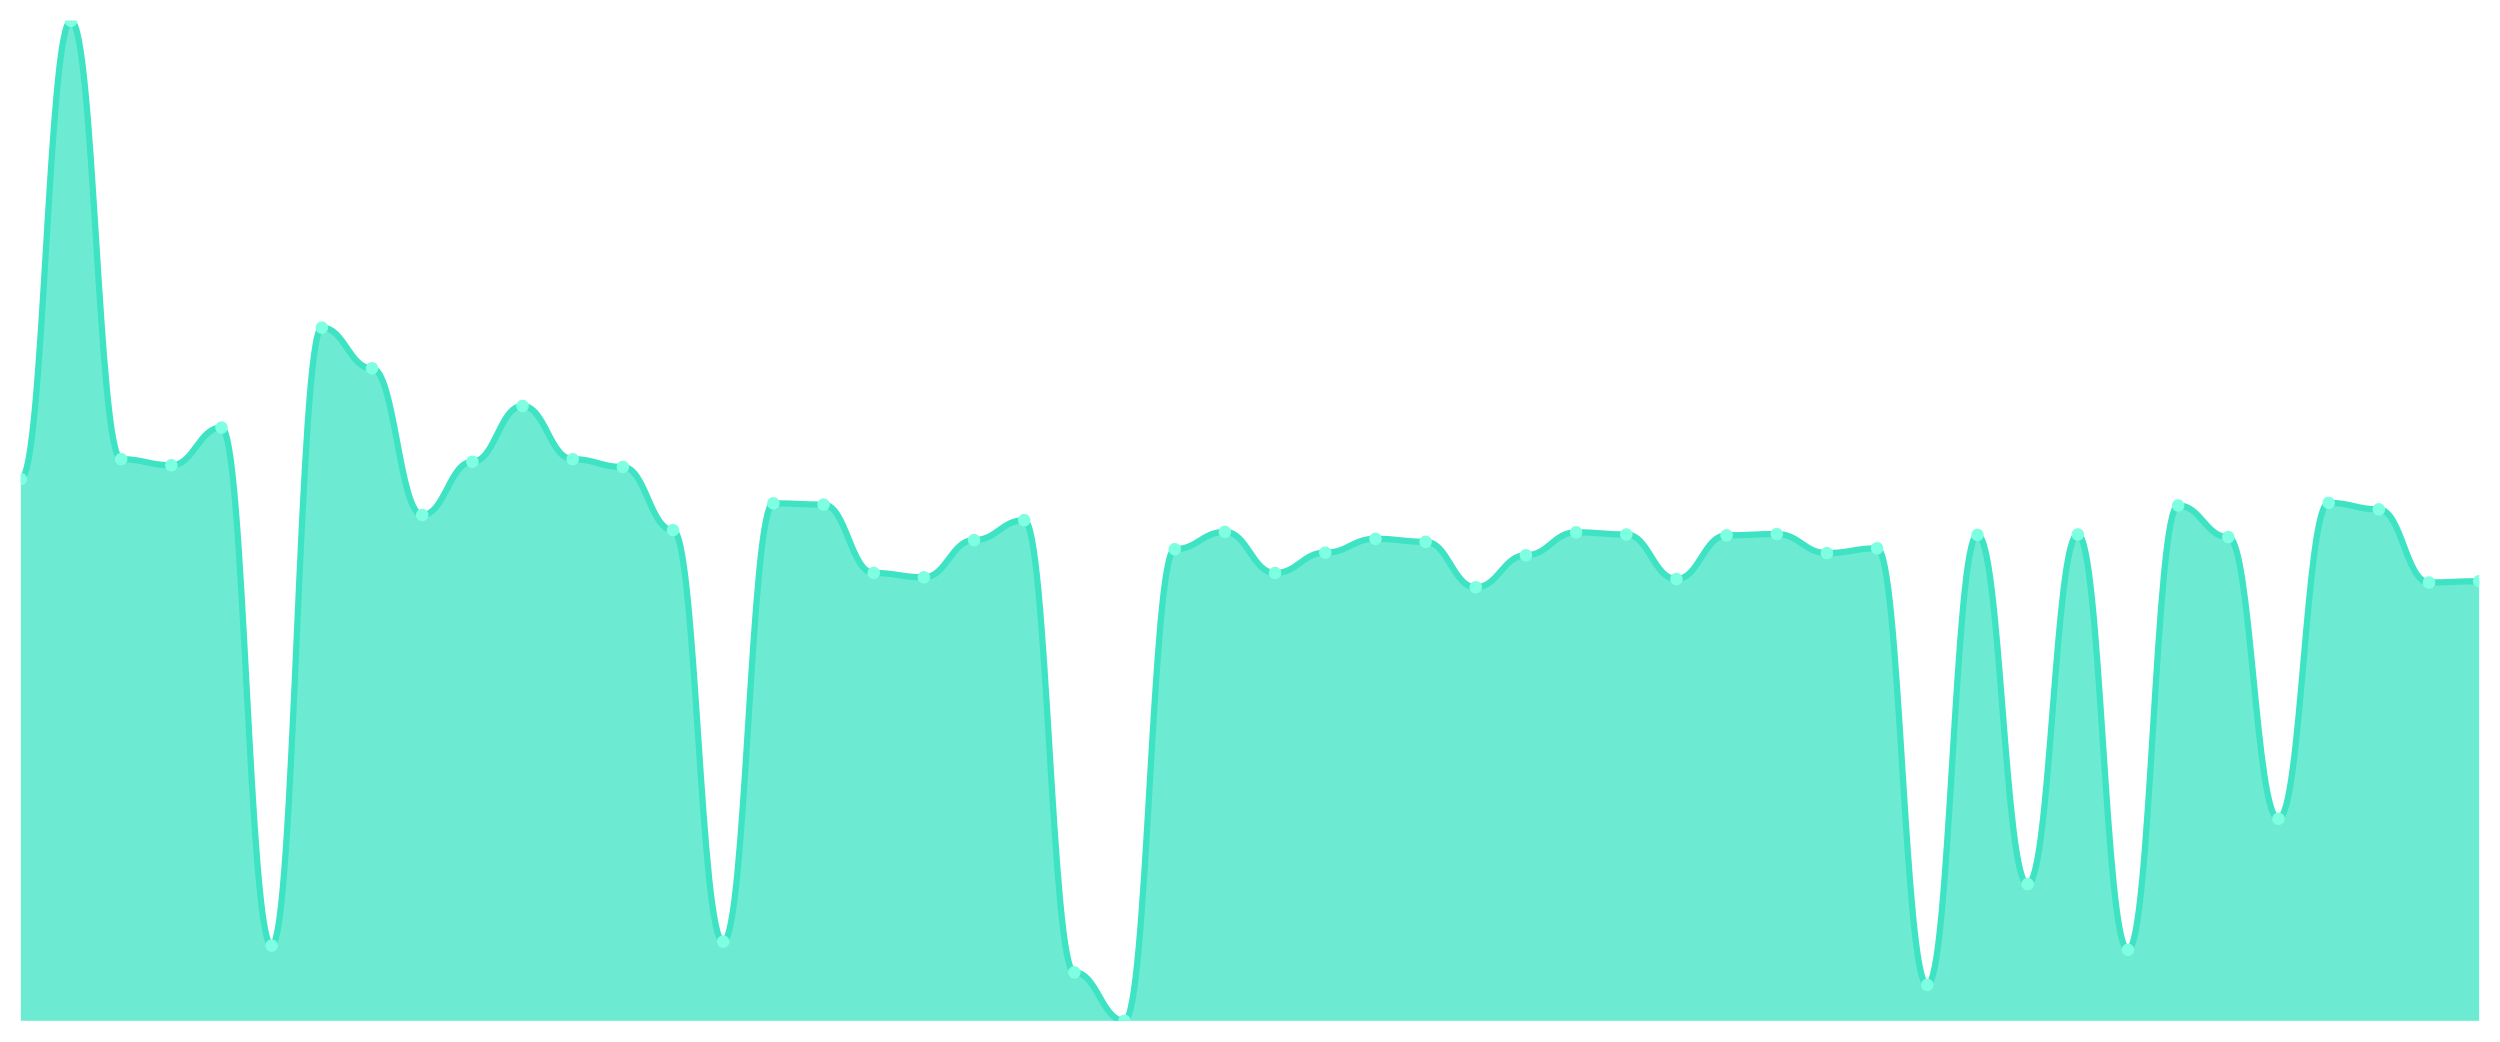
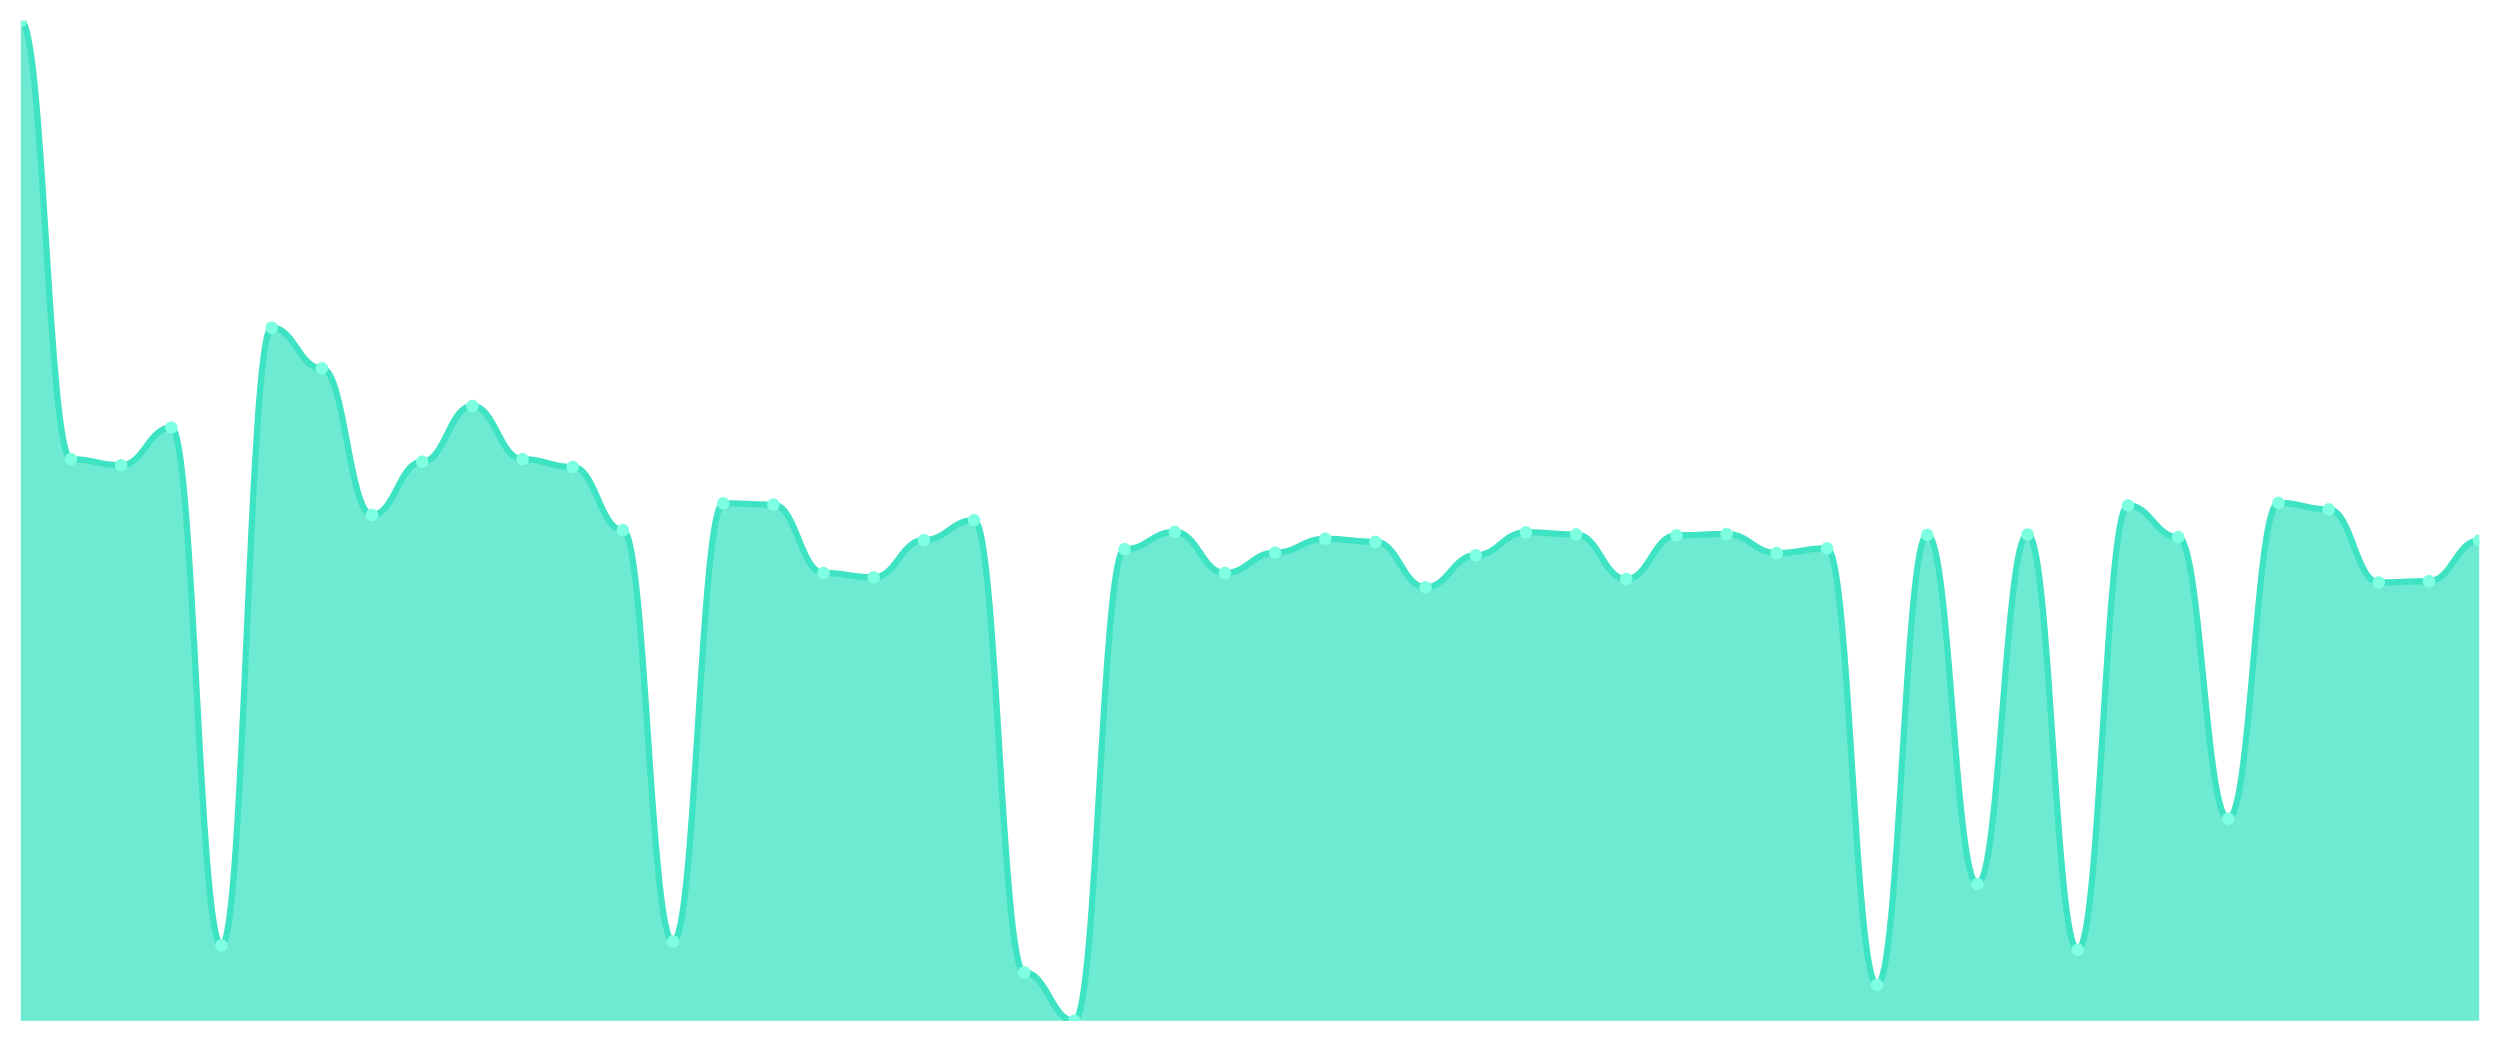
<svg xmlns="http://www.w3.org/2000/svg" viewBox="0 0 1200 500" width="1200" height="500">
  <defs>
    <clipPath id="c">
      <rect x="10" y="10" width="1180" height="480" />
    </clipPath>
  </defs>
  <rect width="1200" height="500" fill="none" />
  <g clip-path="url(#c)">
-     <path d="M 10,490 L 10,229.957 C 20.837,229.957 23.245,10 34.082,10 C 44.918,10 47.327,220.402 58.163,220.402 C 69,220.402 71.408,223.31 82.245,223.31 C 93.082,223.31 95.49,205.24 106.327,205.24 C 117.163,205.24 119.571,453.86 130.408,453.86 C 141.245,453.86 143.653,157.261 154.49,157.261 C 165.327,157.261 167.735,176.785 178.571,176.785 C 189.408,176.785 191.816,247.196 202.653,247.196 C 213.49,247.196 215.898,221.649 226.735,221.649 C 237.571,221.649 239.98,194.855 250.816,194.855 C 261.653,194.855 264.061,220.402 274.898,220.402 C 285.735,220.402 288.143,224.141 298.98,224.141 C 309.816,224.141 312.224,254.466 323.061,254.466 C 333.898,254.466 336.306,451.99 347.143,451.99 C 357.98,451.99 360.388,241.588 371.224,241.588 C 382.061,241.588 384.469,242.211 395.306,242.211 C 406.143,242.211 408.551,275.028 419.388,275.028 C 430.224,275.028 432.633,277.105 443.469,277.105 C 454.306,277.105 456.714,259.243 467.551,259.243 C 478.388,259.243 480.796,249.688 491.633,249.688 C 502.469,249.688 504.878,466.737 515.714,466.737 C 526.551,466.737 528.959,490 539.796,490 C 550.633,490 553.041,263.605 563.878,263.605 C 574.714,263.605 577.122,255.296 587.959,255.296 C 598.796,255.296 601.204,275.028 612.041,275.028 C 622.878,275.028 625.286,265.266 636.122,265.266 C 646.959,265.266 649.367,258.62 660.204,258.62 C 671.041,258.62 673.449,260.074 684.286,260.074 C 695.122,260.074 697.531,281.882 708.367,281.882 C 719.204,281.882 721.612,266.512 732.449,266.512 C 743.286,266.512 745.694,255.504 756.531,255.504 C 767.367,255.504 769.776,256.543 780.612,256.543 C 791.449,256.543 793.857,277.936 804.694,277.936 C 815.531,277.936 817.939,256.958 828.776,256.958 C 839.612,256.958 842.02,256.335 852.857,256.335 C 863.694,256.335 866.102,265.474 876.939,265.474 C 887.776,265.474 890.184,263.189 901.02,263.189 C 911.857,263.189 914.265,472.761 925.102,472.761 C 935.939,472.761 938.347,256.75 949.184,256.75 C 960.02,256.75 962.429,424.366 973.265,424.366 C 984.102,424.366 986.51,256.543 997.347,256.543 C 1008.184,256.543 1010.592,455.937 1021.429,455.937 C 1032.265,455.937 1034.673,242.627 1045.51,242.627 C 1056.347,242.627 1058.755,257.789 1069.592,257.789 C 1080.429,257.789 1082.837,393.003 1093.673,393.003 C 1104.51,393.003 1106.918,241.38 1117.755,241.38 C 1128.592,241.38 1131,244.496 1141.837,244.496 C 1152.673,244.496 1155.082,279.598 1165.918,279.598 C 1176.755,279.598 1179.163,278.974 1190,278.974 L 1190,490 Z" fill="rgba(61,227,195,0.75)" />
-     <path d="M 10,229.957 C 20.837,229.957 23.245,10 34.082,10 C 44.918,10 47.327,220.402 58.163,220.402 C 69,220.402 71.408,223.31 82.245,223.31 C 93.082,223.31 95.49,205.24 106.327,205.24 C 117.163,205.24 119.571,453.86 130.408,453.86 C 141.245,453.86 143.653,157.261 154.49,157.261 C 165.327,157.261 167.735,176.785 178.571,176.785 C 189.408,176.785 191.816,247.196 202.653,247.196 C 213.49,247.196 215.898,221.649 226.735,221.649 C 237.571,221.649 239.98,194.855 250.816,194.855 C 261.653,194.855 264.061,220.402 274.898,220.402 C 285.735,220.402 288.143,224.141 298.98,224.141 C 309.816,224.141 312.224,254.466 323.061,254.466 C 333.898,254.466 336.306,451.99 347.143,451.99 C 357.98,451.99 360.388,241.588 371.224,241.588 C 382.061,241.588 384.469,242.211 395.306,242.211 C 406.143,242.211 408.551,275.028 419.388,275.028 C 430.224,275.028 432.633,277.105 443.469,277.105 C 454.306,277.105 456.714,259.243 467.551,259.243 C 478.388,259.243 480.796,249.688 491.633,249.688 C 502.469,249.688 504.878,466.737 515.714,466.737 C 526.551,466.737 528.959,490 539.796,490 C 550.633,490 553.041,263.605 563.878,263.605 C 574.714,263.605 577.122,255.296 587.959,255.296 C 598.796,255.296 601.204,275.028 612.041,275.028 C 622.878,275.028 625.286,265.266 636.122,265.266 C 646.959,265.266 649.367,258.62 660.204,258.62 C 671.041,258.62 673.449,260.074 684.286,260.074 C 695.122,260.074 697.531,281.882 708.367,281.882 C 719.204,281.882 721.612,266.512 732.449,266.512 C 743.286,266.512 745.694,255.504 756.531,255.504 C 767.367,255.504 769.776,256.543 780.612,256.543 C 791.449,256.543 793.857,277.936 804.694,277.936 C 815.531,277.936 817.939,256.958 828.776,256.958 C 839.612,256.958 842.02,256.335 852.857,256.335 C 863.694,256.335 866.102,265.474 876.939,265.474 C 887.776,265.474 890.184,263.189 901.02,263.189 C 911.857,263.189 914.265,472.761 925.102,472.761 C 935.939,472.761 938.347,256.75 949.184,256.75 C 960.02,256.75 962.429,424.366 973.265,424.366 C 984.102,424.366 986.51,256.543 997.347,256.543 C 1008.184,256.543 1010.592,455.937 1021.429,455.937 C 1032.265,455.937 1034.673,242.627 1045.51,242.627 C 1056.347,242.627 1058.755,257.789 1069.592,257.789 C 1080.429,257.789 1082.837,393.003 1093.673,393.003 C 1104.51,393.003 1106.918,241.38 1117.755,241.38 C 1128.592,241.38 1131,244.496 1141.837,244.496 C 1152.673,244.496 1155.082,279.598 1165.918,279.598 C 1176.755,279.598 1179.163,278.974 1190,278.974" fill="none" stroke="#3de3c3" stroke-width="3" stroke-linecap="round" stroke-linejoin="round" />
-     <circle cx="10" cy="229.957" r="3" fill="#7fffe1" />
-     <circle cx="34.082" cy="10" r="3" fill="#7fffe1" />
-     <circle cx="58.163" cy="220.402" r="3" fill="#7fffe1" />
-     <circle cx="82.245" cy="223.31" r="3" fill="#7fffe1" />
-     <circle cx="106.327" cy="205.24" r="3" fill="#7fffe1" />
-     <circle cx="130.408" cy="453.86" r="3" fill="#7fffe1" />
-     <circle cx="154.49" cy="157.261" r="3" fill="#7fffe1" />
-     <circle cx="178.571" cy="176.785" r="3" fill="#7fffe1" />
-     <circle cx="202.653" cy="247.196" r="3" fill="#7fffe1" />
-     <circle cx="226.735" cy="221.649" r="3" fill="#7fffe1" />
-     <circle cx="250.816" cy="194.855" r="3" fill="#7fffe1" />
-     <circle cx="274.898" cy="220.402" r="3" fill="#7fffe1" />
-     <circle cx="298.98" cy="224.141" r="3" fill="#7fffe1" />
-     <circle cx="323.061" cy="254.466" r="3" fill="#7fffe1" />
-     <circle cx="347.143" cy="451.99" r="3" fill="#7fffe1" />
-     <circle cx="371.224" cy="241.588" r="3" fill="#7fffe1" />
-     <circle cx="395.306" cy="242.211" r="3" fill="#7fffe1" />
-     <circle cx="419.388" cy="275.028" r="3" fill="#7fffe1" />
-     <circle cx="443.469" cy="277.105" r="3" fill="#7fffe1" />
-     <circle cx="467.551" cy="259.243" r="3" fill="#7fffe1" />
-     <circle cx="491.633" cy="249.688" r="3" fill="#7fffe1" />
-     <circle cx="515.714" cy="466.737" r="3" fill="#7fffe1" />
-     <circle cx="539.796" cy="490" r="3" fill="#7fffe1" />
-     <circle cx="563.878" cy="263.605" r="3" fill="#7fffe1" />
-     <circle cx="587.959" cy="255.296" r="3" fill="#7fffe1" />
-     <circle cx="612.041" cy="275.028" r="3" fill="#7fffe1" />
-     <circle cx="636.122" cy="265.266" r="3" fill="#7fffe1" />
-     <circle cx="660.204" cy="258.62" r="3" fill="#7fffe1" />
-     <circle cx="684.286" cy="260.074" r="3" fill="#7fffe1" />
-     <circle cx="708.367" cy="281.882" r="3" fill="#7fffe1" />
-     <circle cx="732.449" cy="266.512" r="3" fill="#7fffe1" />
-     <circle cx="756.531" cy="255.504" r="3" fill="#7fffe1" />
-     <circle cx="780.612" cy="256.543" r="3" fill="#7fffe1" />
-     <circle cx="804.694" cy="277.936" r="3" fill="#7fffe1" />
-     <circle cx="828.776" cy="256.958" r="3" fill="#7fffe1" />
-     <circle cx="852.857" cy="256.335" r="3" fill="#7fffe1" />
-     <circle cx="876.939" cy="265.474" r="3" fill="#7fffe1" />
-     <circle cx="901.02" cy="263.189" r="3" fill="#7fffe1" />
-     <circle cx="925.102" cy="472.761" r="3" fill="#7fffe1" />
-     <circle cx="949.184" cy="256.75" r="3" fill="#7fffe1" />
-     <circle cx="973.265" cy="424.366" r="3" fill="#7fffe1" />
-     <circle cx="997.347" cy="256.543" r="3" fill="#7fffe1" />
-     <circle cx="1021.429" cy="455.937" r="3" fill="#7fffe1" />
-     <circle cx="1045.51" cy="242.627" r="3" fill="#7fffe1" />
-     <circle cx="1069.592" cy="257.789" r="3" fill="#7fffe1" />
-     <circle cx="1093.673" cy="393.003" r="3" fill="#7fffe1" />
-     <circle cx="1117.755" cy="241.38" r="3" fill="#7fffe1" />
-     <circle cx="1141.837" cy="244.496" r="3" fill="#7fffe1" />
-     <circle cx="1165.918" cy="279.598" r="3" fill="#7fffe1" />
-     <circle cx="1190" cy="278.974" r="3" fill="#7fffe1" />
+     <path d="M 10,490 L 10,10 C 20.837,10 23.245,220.402 34.082,220.402 C 44.918,220.402 47.327,223.31 58.163,223.31 C 69,223.31 71.408,205.24 82.245,205.24 C 93.082,205.24 95.49,453.86 106.327,453.86 C 117.163,453.86 119.571,157.261 130.408,157.261 C 141.245,157.261 143.653,176.785 154.49,176.785 C 165.327,176.785 167.735,247.196 178.571,247.196 C 189.408,247.196 191.816,221.649 202.653,221.649 C 213.49,221.649 215.898,194.855 226.735,194.855 C 237.571,194.855 239.98,220.402 250.816,220.402 C 261.653,220.402 264.061,224.141 274.898,224.141 C 285.735,224.141 288.143,254.466 298.98,254.466 C 309.816,254.466 312.224,451.99 323.061,451.99 C 333.898,451.99 336.306,241.588 347.143,241.588 C 357.98,241.588 360.388,242.211 371.224,242.211 C 382.061,242.211 384.469,275.028 395.306,275.028 C 406.143,275.028 408.551,277.105 419.388,277.105 C 430.224,277.105 432.633,259.243 443.469,259.243 C 454.306,259.243 456.714,249.688 467.551,249.688 C 478.388,249.688 480.796,466.737 491.633,466.737 C 502.469,466.737 504.878,490 515.714,490 C 526.551,490 528.959,263.605 539.796,263.605 C 550.633,263.605 553.041,255.296 563.878,255.296 C 574.714,255.296 577.122,275.028 587.959,275.028 C 598.796,275.028 601.204,265.266 612.041,265.266 C 622.878,265.266 625.286,258.62 636.122,258.62 C 646.959,258.62 649.367,260.074 660.204,260.074 C 671.041,260.074 673.449,281.882 684.286,281.882 C 695.122,281.882 697.531,266.512 708.367,266.512 C 719.204,266.512 721.612,255.504 732.449,255.504 C 743.286,255.504 745.694,256.543 756.531,256.543 C 767.367,256.543 769.776,277.936 780.612,277.936 C 791.449,277.936 793.857,256.958 804.694,256.958 C 815.531,256.958 817.939,256.335 828.776,256.335 C 839.612,256.335 842.02,265.474 852.857,265.474 C 863.694,265.474 866.102,263.189 876.939,263.189 C 887.776,263.189 890.184,472.761 901.02,472.761 C 911.857,472.761 914.265,256.75 925.102,256.75 C 935.939,256.75 938.347,424.366 949.184,424.366 C 960.02,424.366 962.429,256.543 973.265,256.543 C 984.102,256.543 986.51,455.937 997.347,455.937 C 1008.184,455.937 1010.592,242.627 1021.429,242.627 C 1032.265,242.627 1034.673,257.789 1045.51,257.789 C 1056.347,257.789 1058.755,393.003 1069.592,393.003 C 1080.429,393.003 1082.837,241.38 1093.673,241.38 C 1104.51,241.38 1106.918,244.496 1117.755,244.496 C 1128.592,244.496 1131,279.598 1141.837,279.598 C 1152.673,279.598 1155.082,278.974 1165.918,278.974 C 1176.755,278.974 1179.163,259.45 1190,259.45 L 1190,490 Z" fill="rgba(61,227,195,0.75)" />
+     <path d="M 10,10 C 20.837,10 23.245,220.402 34.082,220.402 C 44.918,220.402 47.327,223.31 58.163,223.31 C 69,223.31 71.408,205.24 82.245,205.24 C 93.082,205.24 95.49,453.86 106.327,453.86 C 117.163,453.86 119.571,157.261 130.408,157.261 C 141.245,157.261 143.653,176.785 154.49,176.785 C 165.327,176.785 167.735,247.196 178.571,247.196 C 189.408,247.196 191.816,221.649 202.653,221.649 C 213.49,221.649 215.898,194.855 226.735,194.855 C 237.571,194.855 239.98,220.402 250.816,220.402 C 261.653,220.402 264.061,224.141 274.898,224.141 C 285.735,224.141 288.143,254.466 298.98,254.466 C 309.816,254.466 312.224,451.99 323.061,451.99 C 333.898,451.99 336.306,241.588 347.143,241.588 C 357.98,241.588 360.388,242.211 371.224,242.211 C 382.061,242.211 384.469,275.028 395.306,275.028 C 406.143,275.028 408.551,277.105 419.388,277.105 C 430.224,277.105 432.633,259.243 443.469,259.243 C 454.306,259.243 456.714,249.688 467.551,249.688 C 478.388,249.688 480.796,466.737 491.633,466.737 C 502.469,466.737 504.878,490 515.714,490 C 526.551,490 528.959,263.605 539.796,263.605 C 550.633,263.605 553.041,255.296 563.878,255.296 C 574.714,255.296 577.122,275.028 587.959,275.028 C 598.796,275.028 601.204,265.266 612.041,265.266 C 622.878,265.266 625.286,258.62 636.122,258.62 C 646.959,258.62 649.367,260.074 660.204,260.074 C 671.041,260.074 673.449,281.882 684.286,281.882 C 695.122,281.882 697.531,266.512 708.367,266.512 C 719.204,266.512 721.612,255.504 732.449,255.504 C 743.286,255.504 745.694,256.543 756.531,256.543 C 767.367,256.543 769.776,277.936 780.612,277.936 C 791.449,277.936 793.857,256.958 804.694,256.958 C 815.531,256.958 817.939,256.335 828.776,256.335 C 839.612,256.335 842.02,265.474 852.857,265.474 C 863.694,265.474 866.102,263.189 876.939,263.189 C 887.776,263.189 890.184,472.761 901.02,472.761 C 911.857,472.761 914.265,256.75 925.102,256.75 C 935.939,256.75 938.347,424.366 949.184,424.366 C 960.02,424.366 962.429,256.543 973.265,256.543 C 984.102,256.543 986.51,455.937 997.347,455.937 C 1008.184,455.937 1010.592,242.627 1021.429,242.627 C 1032.265,242.627 1034.673,257.789 1045.51,257.789 C 1056.347,257.789 1058.755,393.003 1069.592,393.003 C 1080.429,393.003 1082.837,241.38 1093.673,241.38 C 1104.51,241.38 1106.918,244.496 1117.755,244.496 C 1128.592,244.496 1131,279.598 1141.837,279.598 C 1152.673,279.598 1155.082,278.974 1165.918,278.974 C 1176.755,278.974 1179.163,259.45 1190,259.45" fill="none" stroke="#3de3c3" stroke-width="3" stroke-linecap="round" stroke-linejoin="round" />
+     <circle cx="10" cy="10" r="3" fill="#7fffe1" />
+     <circle cx="34.082" cy="220.402" r="3" fill="#7fffe1" />
+     <circle cx="58.163" cy="223.31" r="3" fill="#7fffe1" />
+     <circle cx="82.245" cy="205.24" r="3" fill="#7fffe1" />
+     <circle cx="106.327" cy="453.86" r="3" fill="#7fffe1" />
+     <circle cx="130.408" cy="157.261" r="3" fill="#7fffe1" />
+     <circle cx="154.49" cy="176.785" r="3" fill="#7fffe1" />
+     <circle cx="178.571" cy="247.196" r="3" fill="#7fffe1" />
+     <circle cx="202.653" cy="221.649" r="3" fill="#7fffe1" />
+     <circle cx="226.735" cy="194.855" r="3" fill="#7fffe1" />
+     <circle cx="250.816" cy="220.402" r="3" fill="#7fffe1" />
+     <circle cx="274.898" cy="224.141" r="3" fill="#7fffe1" />
+     <circle cx="298.98" cy="254.466" r="3" fill="#7fffe1" />
+     <circle cx="323.061" cy="451.99" r="3" fill="#7fffe1" />
+     <circle cx="347.143" cy="241.588" r="3" fill="#7fffe1" />
+     <circle cx="371.224" cy="242.211" r="3" fill="#7fffe1" />
+     <circle cx="395.306" cy="275.028" r="3" fill="#7fffe1" />
+     <circle cx="419.388" cy="277.105" r="3" fill="#7fffe1" />
+     <circle cx="443.469" cy="259.243" r="3" fill="#7fffe1" />
+     <circle cx="467.551" cy="249.688" r="3" fill="#7fffe1" />
+     <circle cx="491.633" cy="466.737" r="3" fill="#7fffe1" />
+     <circle cx="515.714" cy="490" r="3" fill="#7fffe1" />
+     <circle cx="539.796" cy="263.605" r="3" fill="#7fffe1" />
+     <circle cx="563.878" cy="255.296" r="3" fill="#7fffe1" />
+     <circle cx="587.959" cy="275.028" r="3" fill="#7fffe1" />
+     <circle cx="612.041" cy="265.266" r="3" fill="#7fffe1" />
+     <circle cx="636.122" cy="258.62" r="3" fill="#7fffe1" />
+     <circle cx="660.204" cy="260.074" r="3" fill="#7fffe1" />
+     <circle cx="684.286" cy="281.882" r="3" fill="#7fffe1" />
+     <circle cx="708.367" cy="266.512" r="3" fill="#7fffe1" />
+     <circle cx="732.449" cy="255.504" r="3" fill="#7fffe1" />
+     <circle cx="756.531" cy="256.543" r="3" fill="#7fffe1" />
+     <circle cx="780.612" cy="277.936" r="3" fill="#7fffe1" />
+     <circle cx="804.694" cy="256.958" r="3" fill="#7fffe1" />
+     <circle cx="828.776" cy="256.335" r="3" fill="#7fffe1" />
+     <circle cx="852.857" cy="265.474" r="3" fill="#7fffe1" />
+     <circle cx="876.939" cy="263.189" r="3" fill="#7fffe1" />
+     <circle cx="901.02" cy="472.761" r="3" fill="#7fffe1" />
+     <circle cx="925.102" cy="256.75" r="3" fill="#7fffe1" />
+     <circle cx="949.184" cy="424.366" r="3" fill="#7fffe1" />
+     <circle cx="973.265" cy="256.543" r="3" fill="#7fffe1" />
+     <circle cx="997.347" cy="455.937" r="3" fill="#7fffe1" />
+     <circle cx="1021.429" cy="242.627" r="3" fill="#7fffe1" />
+     <circle cx="1045.51" cy="257.789" r="3" fill="#7fffe1" />
+     <circle cx="1069.592" cy="393.003" r="3" fill="#7fffe1" />
+     <circle cx="1093.673" cy="241.38" r="3" fill="#7fffe1" />
+     <circle cx="1117.755" cy="244.496" r="3" fill="#7fffe1" />
+     <circle cx="1141.837" cy="279.598" r="3" fill="#7fffe1" />
+     <circle cx="1165.918" cy="278.974" r="3" fill="#7fffe1" />
+     <circle cx="1190" cy="259.45" r="3" fill="#7fffe1" />
  </g>
</svg>
